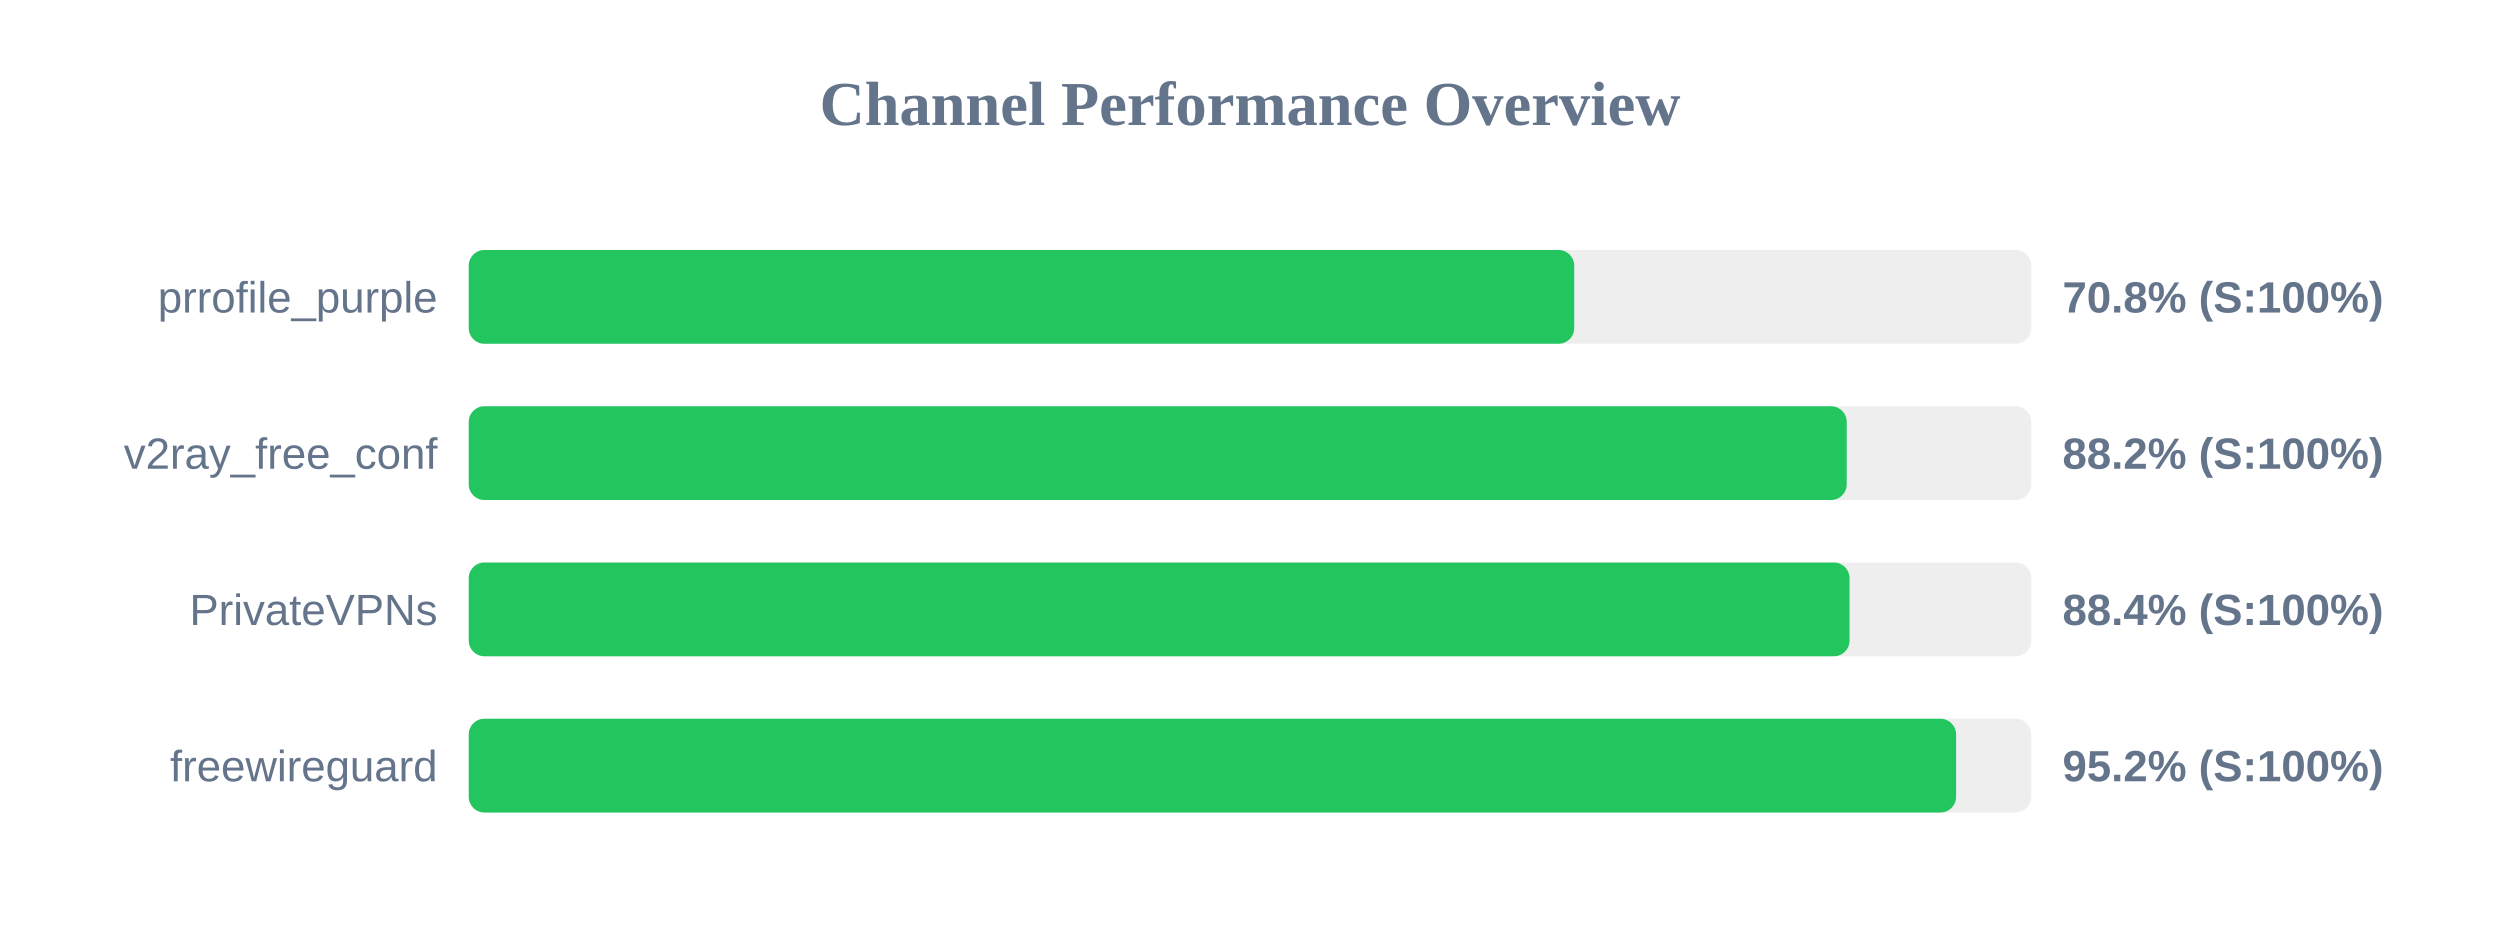
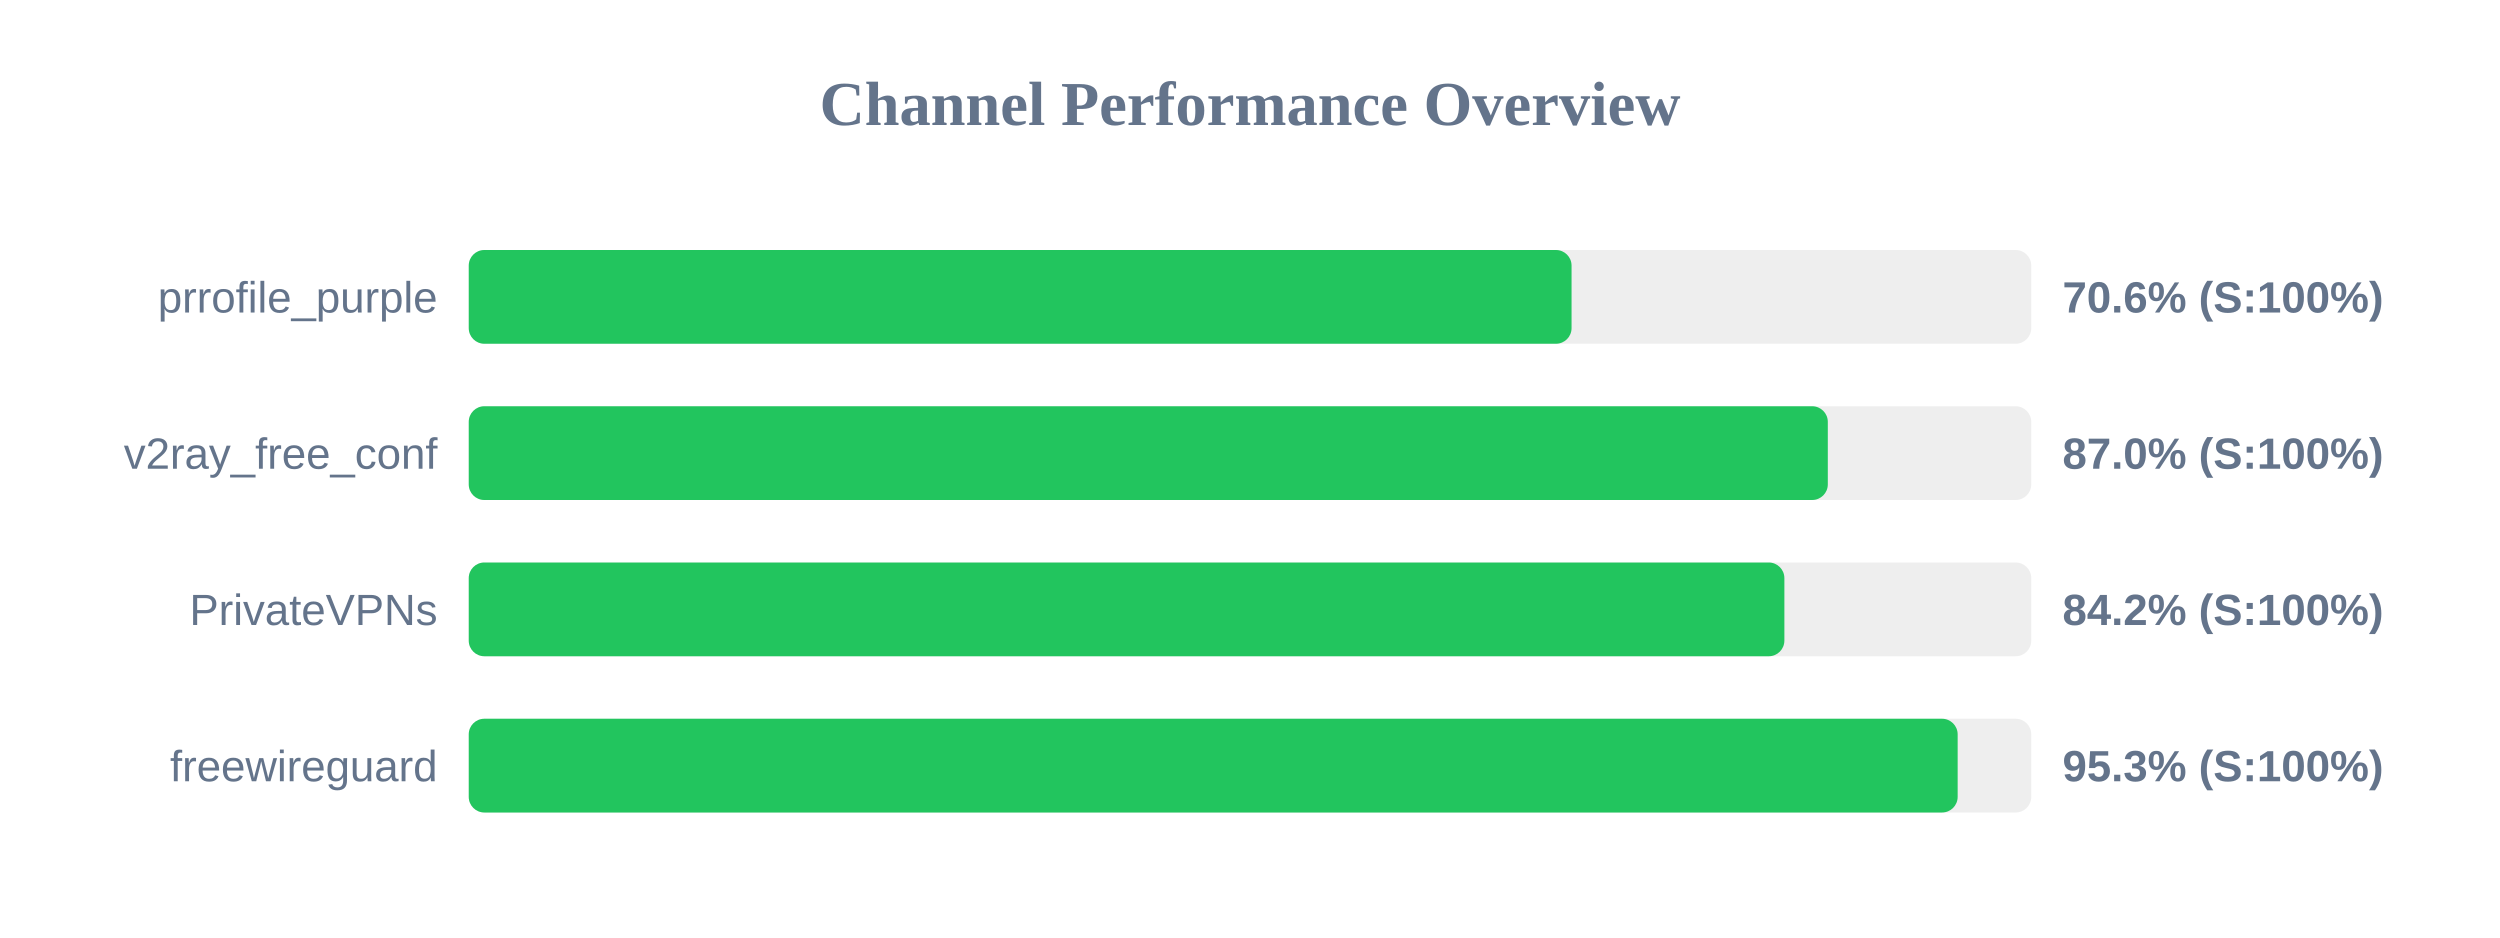
<svg xmlns="http://www.w3.org/2000/svg" width="800" height="300" version="1.1">
  <style>
        .row { font: 14px Arial; fill: #64748b; }
        .score { font: bold 14px Arial; fill: #64748b; }
    </style>
  <text x="400" y="40" text-anchor="middle" font-size="20px" font-weight="bold" fill="#64748b">Channel Performance Overview</text>
  <rect x="150" y="80" width="500" height="30" fill="#eee" rx="5" />
-   <rect x="150" y="80" width="353.75" height="30" fill="#22c55e" rx="5" />
+   <rect x="150" y="80" width="352.9" height="30" fill="#22c55e" rx="5" />
  <text x="140" y="100" text-anchor="end" class="row">prrofile_purple</text>
-   <text x="660" y="100" text-anchor="start" class="score">70.8% (S:100%)</text>
+   <text x="660" y="100" text-anchor="start" class="score">70.6% (S:100%)</text>
  <rect x="150" y="130" width="500" height="30" fill="#eee" rx="5" />
-   <rect x="150" y="130" width="440.95" height="30" fill="#22c55e" rx="5" />
+   <rect x="150" y="130" width="434.9" height="30" fill="#22c55e" rx="5" />
  <text x="140" y="150" text-anchor="end" class="row">v2ray_free_conf</text>
-   <text x="660" y="150" text-anchor="start" class="score">88.2% (S:100%)</text>
+   <text x="660" y="150" text-anchor="start" class="score">87.0% (S:100%)</text>
  <rect x="150" y="180" width="500" height="30" fill="#eee" rx="5" />
-   <rect x="150" y="180" width="441.85" height="30" fill="#22c55e" rx="5" />
+   <rect x="150" y="180" width="421.0" height="30" fill="#22c55e" rx="5" />
  <text x="140" y="200" text-anchor="end" class="row">PrivateVPNs</text>
-   <text x="660" y="200" text-anchor="start" class="score">88.4% (S:100%)</text>
+   <text x="660" y="200" text-anchor="start" class="score">84.2% (S:100%)</text>
  <rect x="150" y="230" width="500" height="30" fill="#eee" rx="5" />
-   <rect x="150" y="230" width="475.95" height="30" fill="#22c55e" rx="5" />
+   <rect x="150" y="230" width="476.45" height="30" fill="#22c55e" rx="5" />
  <text x="140" y="250" text-anchor="end" class="row">freewireguard</text>
-   <text x="660" y="250" text-anchor="start" class="score">95.2% (S:100%)</text>
+   <text x="660" y="250" text-anchor="start" class="score">95.3% (S:100%)</text>
</svg>
